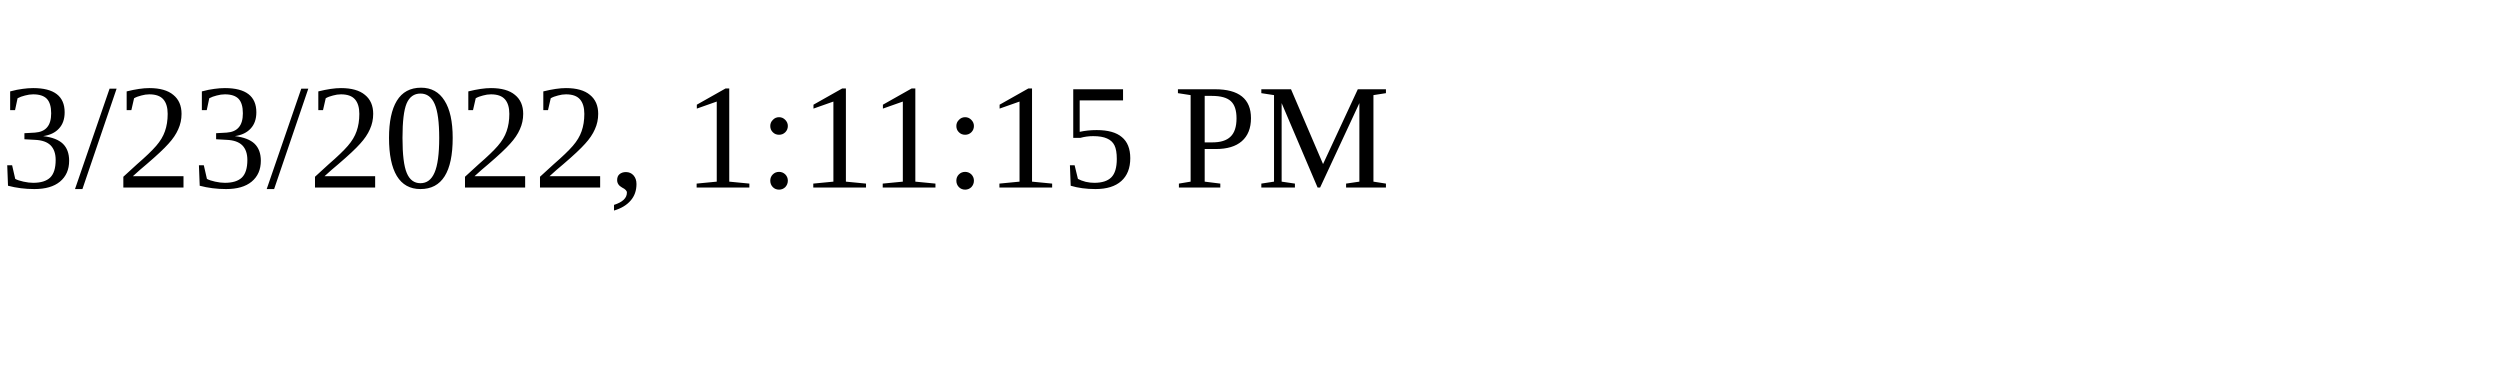
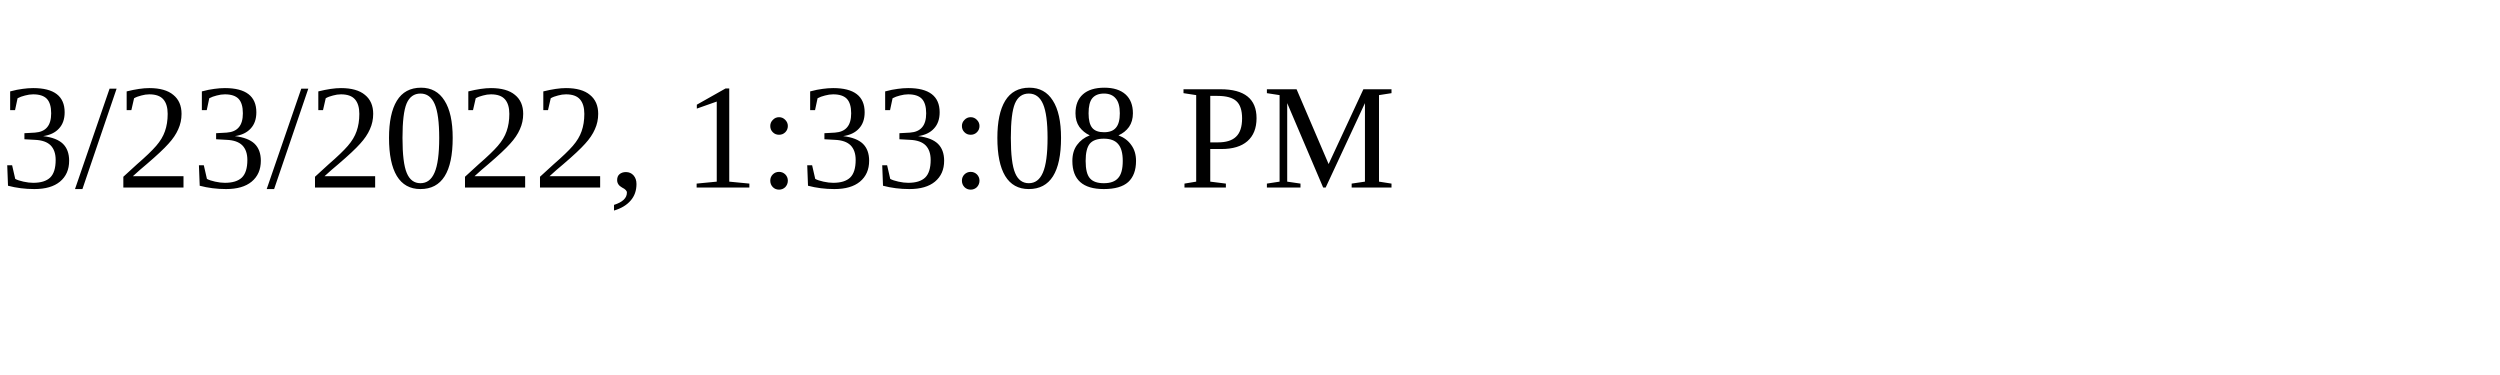
<svg xmlns="http://www.w3.org/2000/svg" height="30" width="200">
-   <text x="0" y="15">3/23/2022, 1:11:15 PM</text>
+   <text x="0" y="15">3/23/2022, 1:33:08 PM</text>
</svg>
